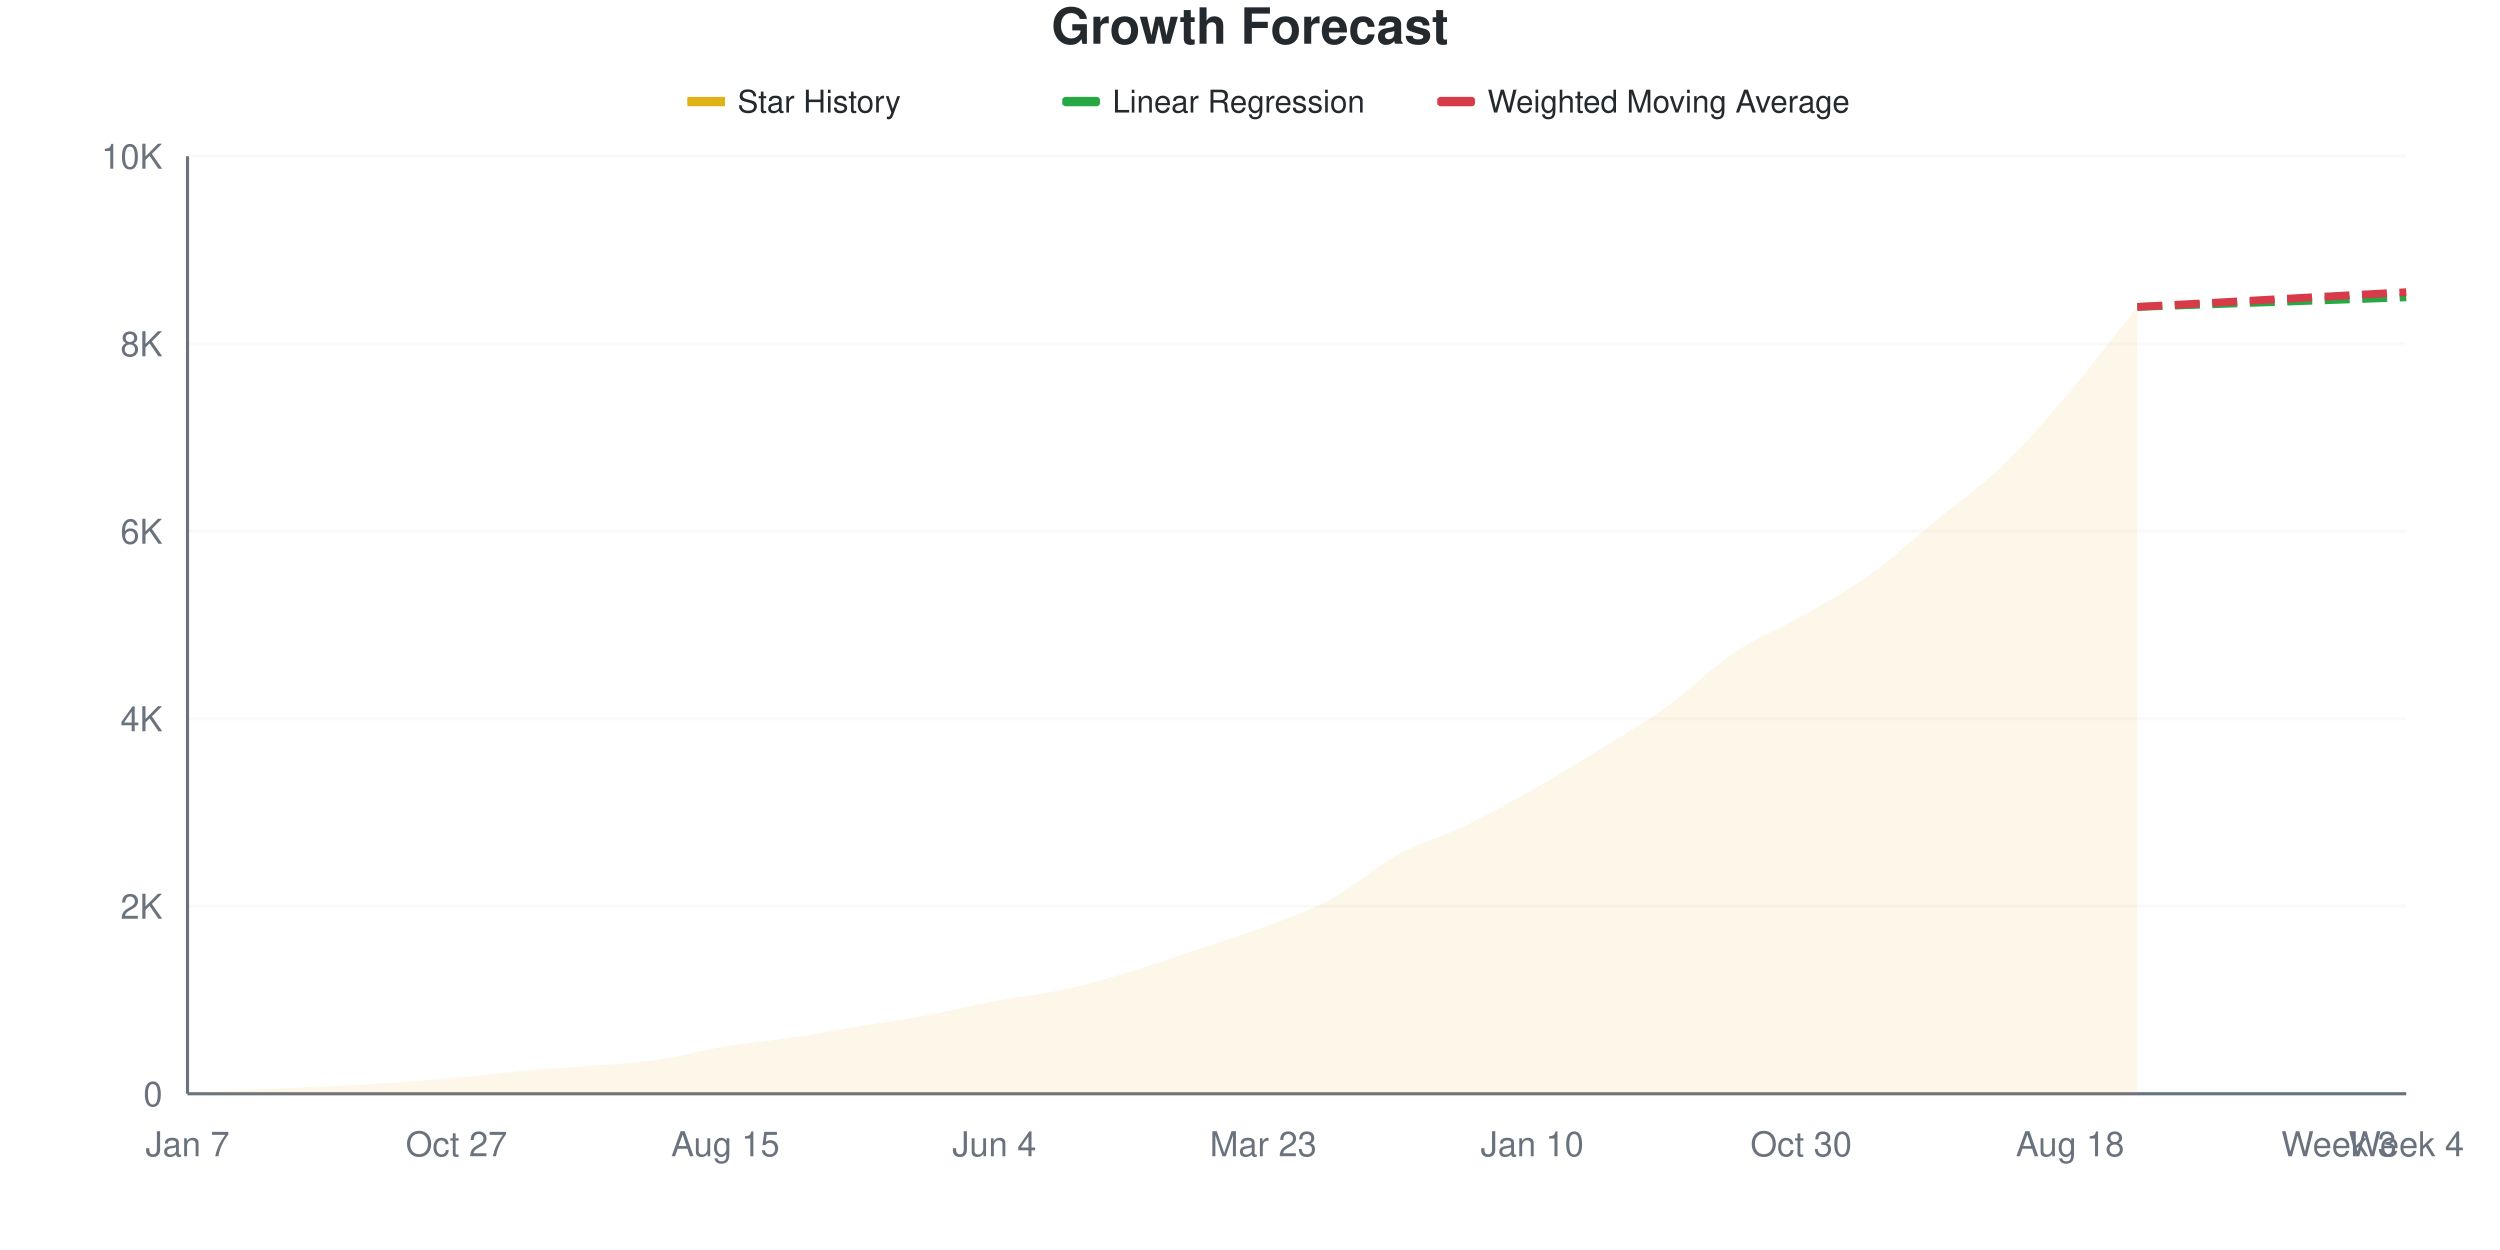
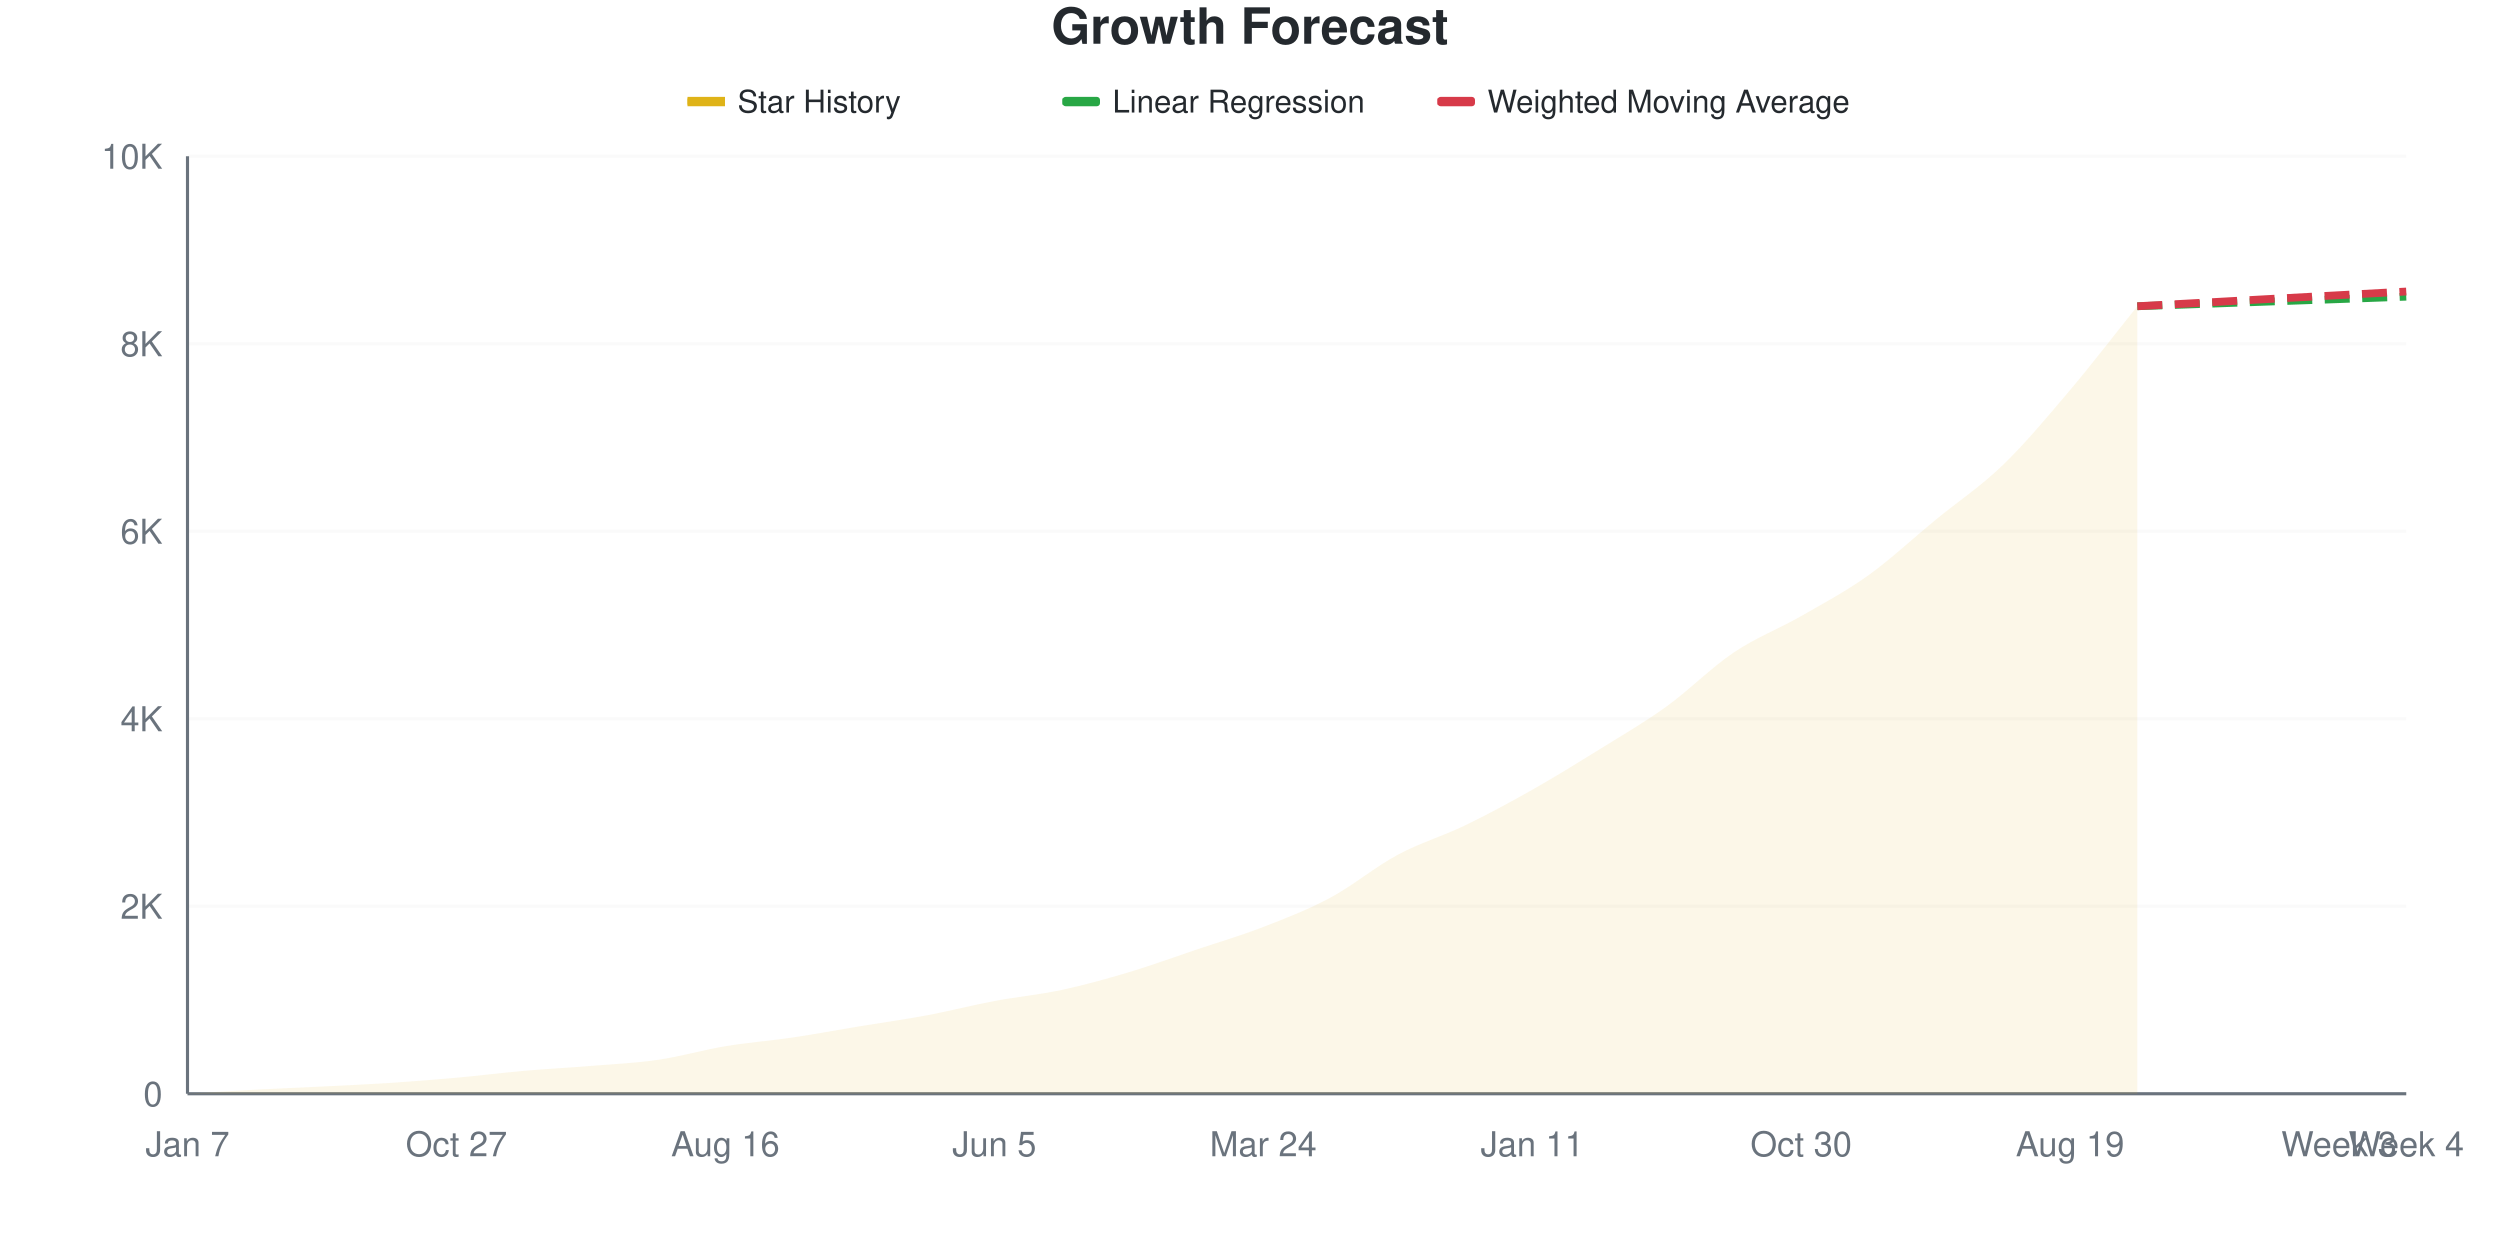
<svg xmlns="http://www.w3.org/2000/svg" viewBox="0 0 800 400" width="800" height="400">
  <style>
    @keyframes drawLine {
      to { stroke-dashoffset: 0; }
    }
    @keyframes fadeInPoint {
      from { opacity: 0; }
      to { opacity: 1; }
    }
    .data-line-0 {
      stroke-dasharray: 1046;
      stroke-dashoffset: 1046;
      animation: drawLine 2s ease-out forwards;
    }
    .data-point {
      opacity: 0;
      animation: fadeInPoint 0.5s ease-out forwards;
    }
    .chart-bg { fill: #fff; }
    .chart-text { fill: #24292e; }
    .chart-muted { fill: #6a737d; }
    .chart-grid { stroke: #eee; }
    .chart-axis { stroke: #6a737d; }
    @media (prefers-color-scheme: dark) {
      .chart-bg { fill: #0d1117; }
      .chart-text { fill: #e6edf3; }
      .chart-muted { fill: #8b949e; }
      .chart-grid { stroke: #21262d; }
      .chart-axis { stroke: #8b949e; }
    }
  </style>
  <rect width="800" height="400" class="chart-bg" />
  <text x="400" y="14" text-anchor="middle" class="chart-text" font-size="16" font-weight="bold" font-family="-apple-system, BlinkMacSystemFont, 'Segoe UI', Helvetica, Arial, sans-serif">Growth Forecast</text>
  <g class="legend">
    <rect x="220" y="31" width="12" height="3" fill="#dfb317" />
    <line x1="220" y1="32.5" x2="232" y2="32.5" stroke="#dfb317" stroke-width="2" />
    <text x="236" y="36" class="chart-text" font-size="10" font-family="-apple-system, BlinkMacSystemFont, 'Segoe UI', Helvetica, Arial, sans-serif">Star History</text>
    <rect x="340" y="31" width="12" height="3" fill="#28a745" rx="1" />
    <line x1="340" y1="32.5" x2="352" y2="32.5" stroke="#28a745" stroke-width="2" stroke-dasharray="4,2" />
    <text x="356" y="36" class="chart-text" font-size="10" font-family="-apple-system, BlinkMacSystemFont, 'Segoe UI', Helvetica, Arial, sans-serif">Linear Regression</text>
    <rect x="460" y="31" width="12" height="3" fill="#d73a49" rx="1" />
    <line x1="460" y1="32.5" x2="472" y2="32.5" stroke="#d73a49" stroke-width="2" stroke-dasharray="4,2" />
    <text x="476" y="36" class="chart-text" font-size="10" font-family="-apple-system, BlinkMacSystemFont, 'Segoe UI', Helvetica, Arial, sans-serif">Weighted Moving Average</text>
  </g>
  <g class="grid">
    <line x1="60" y1="350" x2="770" y2="350" class="chart-grid" stroke-opacity="0.3" />
    <text x="52" y="354" text-anchor="end" class="chart-muted" font-size="11" font-family="-apple-system, BlinkMacSystemFont, 'Segoe UI', Helvetica, Arial, sans-serif">0</text>
    <line x1="60" y1="290" x2="770" y2="290" class="chart-grid" stroke-opacity="0.3" />
    <text x="52" y="294" text-anchor="end" class="chart-muted" font-size="11" font-family="-apple-system, BlinkMacSystemFont, 'Segoe UI', Helvetica, Arial, sans-serif">2K</text>
    <line x1="60" y1="230" x2="770" y2="230" class="chart-grid" stroke-opacity="0.3" />
    <text x="52" y="234" text-anchor="end" class="chart-muted" font-size="11" font-family="-apple-system, BlinkMacSystemFont, 'Segoe UI', Helvetica, Arial, sans-serif">4K</text>
    <line x1="60" y1="170" x2="770" y2="170" class="chart-grid" stroke-opacity="0.3" />
    <text x="52" y="174" text-anchor="end" class="chart-muted" font-size="11" font-family="-apple-system, BlinkMacSystemFont, 'Segoe UI', Helvetica, Arial, sans-serif">6K</text>
    <line x1="60" y1="110" x2="770" y2="110" class="chart-grid" stroke-opacity="0.3" />
    <text x="52" y="114" text-anchor="end" class="chart-muted" font-size="11" font-family="-apple-system, BlinkMacSystemFont, 'Segoe UI', Helvetica, Arial, sans-serif">8K</text>
    <line x1="60" y1="50" x2="770" y2="50" class="chart-grid" stroke-opacity="0.3" />
    <text x="52" y="54" text-anchor="end" class="chart-muted" font-size="11" font-family="-apple-system, BlinkMacSystemFont, 'Segoe UI', Helvetica, Arial, sans-serif">10K</text>
  </g>
  <g class="milestones">
    
  </g>
  <g class="x-axis">
    <text x="60" y="370" text-anchor="middle" class="chart-muted" font-size="11" font-family="-apple-system, BlinkMacSystemFont, 'Segoe UI', Helvetica, Arial, sans-serif">Jan 7</text>
    <text x="146.061" y="370" text-anchor="middle" class="chart-muted" font-size="11" font-family="-apple-system, BlinkMacSystemFont, 'Segoe UI', Helvetica, Arial, sans-serif">Oct 27</text>
-     <text x="232.121" y="370" text-anchor="middle" class="chart-muted" font-size="11" font-family="-apple-system, BlinkMacSystemFont, 'Segoe UI', Helvetica, Arial, sans-serif">Aug 15</text>
-     <text x="318.182" y="370" text-anchor="middle" class="chart-muted" font-size="11" font-family="-apple-system, BlinkMacSystemFont, 'Segoe UI', Helvetica, Arial, sans-serif">Jun 4</text>
-     <text x="404.242" y="370" text-anchor="middle" class="chart-muted" font-size="11" font-family="-apple-system, BlinkMacSystemFont, 'Segoe UI', Helvetica, Arial, sans-serif">Mar 23</text>
-     <text x="490.303" y="370" text-anchor="middle" class="chart-muted" font-size="11" font-family="-apple-system, BlinkMacSystemFont, 'Segoe UI', Helvetica, Arial, sans-serif">Jan 10</text>
+     <text x="232.121" y="370" text-anchor="middle" class="chart-muted" font-size="11" font-family="-apple-system, BlinkMacSystemFont, 'Segoe UI', Helvetica, Arial, sans-serif">Aug 16</text>
+     <text x="318.182" y="370" text-anchor="middle" class="chart-muted" font-size="11" font-family="-apple-system, BlinkMacSystemFont, 'Segoe UI', Helvetica, Arial, sans-serif">Jun 5</text>
+     <text x="404.242" y="370" text-anchor="middle" class="chart-muted" font-size="11" font-family="-apple-system, BlinkMacSystemFont, 'Segoe UI', Helvetica, Arial, sans-serif">Mar 24</text>
+     <text x="490.303" y="370" text-anchor="middle" class="chart-muted" font-size="11" font-family="-apple-system, BlinkMacSystemFont, 'Segoe UI', Helvetica, Arial, sans-serif">Jan 11</text>
    <text x="576.364" y="370" text-anchor="middle" class="chart-muted" font-size="11" font-family="-apple-system, BlinkMacSystemFont, 'Segoe UI', Helvetica, Arial, sans-serif">Oct 30</text>
-     <text x="662.424" y="370" text-anchor="middle" class="chart-muted" font-size="11" font-family="-apple-system, BlinkMacSystemFont, 'Segoe UI', Helvetica, Arial, sans-serif">Aug 18</text>
+     <text x="662.424" y="370" text-anchor="middle" class="chart-muted" font-size="11" font-family="-apple-system, BlinkMacSystemFont, 'Segoe UI', Helvetica, Arial, sans-serif">Aug 19</text>
    <text x="748.485" y="370" text-anchor="middle" class="chart-muted" font-size="11" font-family="-apple-system, BlinkMacSystemFont, 'Segoe UI', Helvetica, Arial, sans-serif">Week 3</text>
    <text x="770" y="370" text-anchor="middle" class="chart-muted" font-size="11" font-family="-apple-system, BlinkMacSystemFont, 'Segoe UI', Helvetica, Arial, sans-serif">Week 4</text>
  </g>
  <line x1="60" y1="50" x2="60" y2="350" class="chart-axis" stroke-width="1" />
  <line x1="60" y1="350" x2="770" y2="350" class="chart-axis" stroke-width="1" />
-   <path d="M60,350 L60,349.97 C67.172,349.55 74.343,349.09 81.515,348.71 C88.687,348.33 95.859,348.05 103.03,347.69 C110.202,347.33 117.374,347.02 124.545,346.55 C131.717,346.08 138.889,345.515 146.061,344.87 C153.232,344.225 160.404,343.31 167.576,342.68 C174.747,342.05 181.919,341.68 189.091,341.09 C196.263,340.5 203.434,340.185 210.606,339.14 C217.778,338.095 224.949,336.01 232.121,334.82 C239.293,333.63 246.465,333.07 253.636,332 C260.808,330.93 267.98,329.585 275.152,328.4 C282.323,327.215 289.495,326.23 296.667,324.89 C303.838,323.55 311.01,321.71 318.182,320.36 C325.354,319.01 332.525,318.33 339.697,316.79 C346.869,315.25 354.04,313.26 361.212,311.12 C368.384,308.98 375.556,306.35 382.727,303.95 C389.899,301.55 397.071,299.41 404.242,296.72 C411.414,294.03 418.586,291.675 425.758,287.81 C432.929,283.945 440.101,277.455 447.273,273.53 C454.444,269.605 461.616,267.72 468.788,264.26 C475.96,260.8 483.131,256.83 490.303,252.77 C497.475,248.71 504.646,244.335 511.818,239.9 C518.99,235.465 526.162,231.33 533.333,226.16 C540.505,220.99 547.677,213.695 554.848,208.88 C562.02,204.065 569.192,201.375 576.364,197.27 C583.535,193.165 590.707,189.36 597.879,184.25 C605.051,179.14 612.222,172.49 619.394,166.61 C626.566,160.73 633.737,155.87 640.909,148.97 C648.081,142.07 655.253,133.67 662.424,125.21 C669.596,116.75 676.768,107.21 683.939,98.21 L683.939,350 L60,350 Z" fill="#dfb317" fill-opacity="0.1" />
-   <path d="M60,350 L60,349.97 C67.172,349.55 74.343,349.09 81.515,348.71 C88.687,348.33 95.859,348.05 103.03,347.69 C110.202,347.33 117.374,347.02 124.545,346.55 C131.717,346.08 138.889,345.515 146.061,344.87 C153.232,344.225 160.404,343.31 167.576,342.68 C174.747,342.05 181.919,341.68 189.091,341.09 C196.263,340.5 203.434,340.185 210.606,339.14 C217.778,338.095 224.949,336.01 232.121,334.82 C239.293,333.63 246.465,333.07 253.636,332 C260.808,330.93 267.98,329.585 275.152,328.4 C282.323,327.215 289.495,326.23 296.667,324.89 C303.838,323.55 311.01,321.71 318.182,320.36 C325.354,319.01 332.525,318.33 339.697,316.79 C346.869,315.25 354.04,313.26 361.212,311.12 C368.384,308.98 375.556,306.35 382.727,303.95 C389.899,301.55 397.071,299.41 404.242,296.72 C411.414,294.03 418.586,291.675 425.758,287.81 C432.929,283.945 440.101,277.455 447.273,273.53 C454.444,269.605 461.616,267.72 468.788,264.26 C475.96,260.8 483.131,256.83 490.303,252.77 C497.475,248.71 504.646,244.335 511.818,239.9 C518.99,235.465 526.162,231.33 533.333,226.16 C540.505,220.99 547.677,213.695 554.848,208.88 C562.02,204.065 569.192,201.375 576.364,197.27 C583.535,193.165 590.707,189.36 597.879,184.25 C605.051,179.14 612.222,172.49 619.394,166.61 C626.566,160.73 633.737,155.87 640.909,148.97 C648.081,142.07 655.253,133.67 662.424,125.21 C669.596,116.75 676.768,107.21 683.939,98.21" fill="none" stroke="#dfb317" stroke-width="2.5" class="data-line-0" />
-   <path d="M683.939,98.21 C691.111,97.96 698.283,97.715 705.455,97.46 C712.626,97.205 719.798,96.935 726.97,96.68 C734.141,96.425 741.313,96.185 748.485,95.93 C755.657,95.675 762.828,95.41 770,95.15" fill="none" stroke="#28a745" stroke-width="2.5" stroke-dasharray="8,4" />
-   <path d="M683.939,98.21 C691.111,97.82 698.283,97.435 705.455,97.04 C712.626,96.645 719.798,96.235 726.97,95.84 C734.141,95.445 741.313,95.06 748.485,94.67 C755.657,94.28 762.828,93.89 770,93.5" fill="none" stroke="#d73a49" stroke-width="2.5" stroke-dasharray="8,4" />
+   <path d="M60,350 L60,349.97 C67.172,349.55 74.343,349.09 81.515,348.71 C88.687,348.33 95.859,348.05 103.03,347.69 C110.202,347.33 117.374,347.02 124.545,346.55 C131.717,346.08 138.889,345.515 146.061,344.87 C153.232,344.225 160.404,343.31 167.576,342.68 C174.747,342.05 181.919,341.68 189.091,341.09 C196.263,340.5 203.434,340.19 210.606,339.14 C217.778,338.09 224.949,335.98 232.121,334.79 C239.293,333.6 246.465,333.065 253.636,332 C260.808,330.935 267.98,329.585 275.152,328.4 C282.323,327.215 289.495,326.235 296.667,324.89 C303.838,323.545 311.01,321.68 318.182,320.33 C325.354,318.98 332.525,318.325 339.697,316.79 C346.869,315.255 354.04,313.265 361.212,311.12 C368.384,308.975 375.556,306.335 382.727,303.92 C389.899,301.505 397.071,299.41 404.242,296.63 C411.414,293.85 418.586,291.09 425.758,287.24 C432.929,283.39 440.101,277.38 447.273,273.53 C454.444,269.68 461.616,267.605 468.788,264.14 C475.96,260.675 483.131,256.795 490.303,252.74 C497.475,248.685 504.646,244.26 511.818,239.81 C518.99,235.36 526.162,231.215 533.333,226.04 C540.505,220.865 547.677,213.575 554.848,208.76 C562.02,203.945 569.192,201.26 576.364,197.15 C583.535,193.04 590.707,189.235 597.879,184.1 C605.051,178.965 612.222,172.22 619.394,166.34 C626.566,160.46 633.737,155.74 640.909,148.82 C648.081,141.9 655.253,133.29 662.424,124.82 C669.596,116.35 676.768,106.94 683.939,98 L683.939,350 L60,350 Z" fill="#dfb317" fill-opacity="0.1" />
+   <path d="M60,350 L60,349.97 C67.172,349.55 74.343,349.09 81.515,348.71 C88.687,348.33 95.859,348.05 103.03,347.69 C110.202,347.33 117.374,347.02 124.545,346.55 C131.717,346.08 138.889,345.515 146.061,344.87 C153.232,344.225 160.404,343.31 167.576,342.68 C174.747,342.05 181.919,341.68 189.091,341.09 C196.263,340.5 203.434,340.19 210.606,339.14 C217.778,338.09 224.949,335.98 232.121,334.79 C239.293,333.6 246.465,333.065 253.636,332 C260.808,330.935 267.98,329.585 275.152,328.4 C282.323,327.215 289.495,326.235 296.667,324.89 C303.838,323.545 311.01,321.68 318.182,320.33 C325.354,318.98 332.525,318.325 339.697,316.79 C346.869,315.255 354.04,313.265 361.212,311.12 C368.384,308.975 375.556,306.335 382.727,303.92 C389.899,301.505 397.071,299.41 404.242,296.63 C411.414,293.85 418.586,291.09 425.758,287.24 C432.929,283.39 440.101,277.38 447.273,273.53 C454.444,269.68 461.616,267.605 468.788,264.14 C475.96,260.675 483.131,256.795 490.303,252.74 C497.475,248.685 504.646,244.26 511.818,239.81 C518.99,235.36 526.162,231.215 533.333,226.04 C540.505,220.865 547.677,213.575 554.848,208.76 C562.02,203.945 569.192,201.26 576.364,197.15 C583.535,193.04 590.707,189.235 597.879,184.1 C605.051,178.965 612.222,172.22 619.394,166.34 C626.566,160.46 633.737,155.74 640.909,148.82 C648.081,141.9 655.253,133.29 662.424,124.82 C669.596,116.35 676.768,106.94 683.939,98" fill="none" stroke="#dfb317" stroke-width="2.5" class="data-line-0" />
+   <path d="M683.939,98 C691.111,97.75 698.283,97.505 705.455,97.25 C712.626,96.995 719.798,96.725 726.97,96.47 C734.141,96.215 741.313,95.975 748.485,95.72 C755.657,95.465 762.828,95.2 770,94.94" fill="none" stroke="#28a745" stroke-width="2.5" stroke-dasharray="8,4" />
+   <path d="M683.939,98 C691.111,97.61 698.283,97.225 705.455,96.83 C712.626,96.435 719.798,96.025 726.97,95.63 C734.141,95.235 741.313,94.85 748.485,94.46 C755.657,94.07 762.828,93.68 770,93.29" fill="none" stroke="#d73a49" stroke-width="2.5" stroke-dasharray="8,4" />
  <g class="points">
    <circle cx="60" cy="349.97" r="4" fill="#dfb317" class="data-point" style="animation-delay: 1.50s" />
    <circle cx="81.515" cy="348.71" r="4" fill="#dfb317" class="data-point" style="animation-delay: 1.55s" />
    <circle cx="103.03" cy="347.69" r="4" fill="#dfb317" class="data-point" style="animation-delay: 1.60s" />
    <circle cx="124.545" cy="346.55" r="4" fill="#dfb317" class="data-point" style="animation-delay: 1.65s" />
    <circle cx="146.061" cy="344.87" r="4" fill="#dfb317" class="data-point" style="animation-delay: 1.70s" />
    <circle cx="167.576" cy="342.68" r="4" fill="#dfb317" class="data-point" style="animation-delay: 1.75s" />
    <circle cx="189.091" cy="341.09" r="4" fill="#dfb317" class="data-point" style="animation-delay: 1.80s" />
    <circle cx="210.606" cy="339.14" r="4" fill="#dfb317" class="data-point" style="animation-delay: 1.85s" />
-     <circle cx="232.121" cy="334.82" r="4" fill="#dfb317" class="data-point" style="animation-delay: 1.90s" />
+     <circle cx="232.121" cy="334.79" r="4" fill="#dfb317" class="data-point" style="animation-delay: 1.90s" />
    <circle cx="253.636" cy="332" r="4" fill="#dfb317" class="data-point" style="animation-delay: 1.95s" />
    <circle cx="275.152" cy="328.4" r="4" fill="#dfb317" class="data-point" style="animation-delay: 2.00s" />
    <circle cx="296.667" cy="324.89" r="4" fill="#dfb317" class="data-point" style="animation-delay: 2.05s" />
-     <circle cx="318.182" cy="320.36" r="4" fill="#dfb317" class="data-point" style="animation-delay: 2.10s" />
+     <circle cx="318.182" cy="320.33" r="4" fill="#dfb317" class="data-point" style="animation-delay: 2.10s" />
    <circle cx="339.697" cy="316.79" r="4" fill="#dfb317" class="data-point" style="animation-delay: 2.15s" />
    <circle cx="361.212" cy="311.12" r="4" fill="#dfb317" class="data-point" style="animation-delay: 2.20s" />
-     <circle cx="382.727" cy="303.95" r="4" fill="#dfb317" class="data-point" style="animation-delay: 2.25s" />
-     <circle cx="404.242" cy="296.72" r="4" fill="#dfb317" class="data-point" style="animation-delay: 2.30s" />
-     <circle cx="425.758" cy="287.81" r="4" fill="#dfb317" class="data-point" style="animation-delay: 2.35s" />
+     <circle cx="382.727" cy="303.92" r="4" fill="#dfb317" class="data-point" style="animation-delay: 2.25s" />
+     <circle cx="404.242" cy="296.63" r="4" fill="#dfb317" class="data-point" style="animation-delay: 2.30s" />
+     <circle cx="425.758" cy="287.24" r="4" fill="#dfb317" class="data-point" style="animation-delay: 2.35s" />
    <circle cx="447.273" cy="273.53" r="4" fill="#dfb317" class="data-point" style="animation-delay: 2.40s" />
-     <circle cx="468.788" cy="264.26" r="4" fill="#dfb317" class="data-point" style="animation-delay: 2.45s" />
-     <circle cx="490.303" cy="252.77" r="4" fill="#dfb317" class="data-point" style="animation-delay: 2.50s" />
-     <circle cx="511.818" cy="239.9" r="4" fill="#dfb317" class="data-point" style="animation-delay: 2.55s" />
-     <circle cx="533.333" cy="226.16" r="4" fill="#dfb317" class="data-point" style="animation-delay: 2.60s" />
-     <circle cx="554.848" cy="208.88" r="4" fill="#dfb317" class="data-point" style="animation-delay: 2.65s" />
-     <circle cx="576.364" cy="197.27" r="4" fill="#dfb317" class="data-point" style="animation-delay: 2.70s" />
-     <circle cx="597.879" cy="184.25" r="4" fill="#dfb317" class="data-point" style="animation-delay: 2.75s" />
-     <circle cx="619.394" cy="166.61" r="4" fill="#dfb317" class="data-point" style="animation-delay: 2.80s" />
-     <circle cx="640.909" cy="148.97" r="4" fill="#dfb317" class="data-point" style="animation-delay: 2.85s" />
-     <circle cx="662.424" cy="125.21" r="4" fill="#dfb317" class="data-point" style="animation-delay: 2.90s" />
-     <circle cx="683.939" cy="98.21" r="4" fill="#dfb317" class="data-point" style="animation-delay: 2.95s" />
+     <circle cx="468.788" cy="264.14" r="4" fill="#dfb317" class="data-point" style="animation-delay: 2.45s" />
+     <circle cx="490.303" cy="252.74" r="4" fill="#dfb317" class="data-point" style="animation-delay: 2.50s" />
+     <circle cx="511.818" cy="239.81" r="4" fill="#dfb317" class="data-point" style="animation-delay: 2.55s" />
+     <circle cx="533.333" cy="226.04" r="4" fill="#dfb317" class="data-point" style="animation-delay: 2.60s" />
+     <circle cx="554.848" cy="208.76" r="4" fill="#dfb317" class="data-point" style="animation-delay: 2.65s" />
+     <circle cx="576.364" cy="197.15" r="4" fill="#dfb317" class="data-point" style="animation-delay: 2.70s" />
+     <circle cx="597.879" cy="184.1" r="4" fill="#dfb317" class="data-point" style="animation-delay: 2.75s" />
+     <circle cx="619.394" cy="166.34" r="4" fill="#dfb317" class="data-point" style="animation-delay: 2.80s" />
+     <circle cx="640.909" cy="148.82" r="4" fill="#dfb317" class="data-point" style="animation-delay: 2.85s" />
+     <circle cx="662.424" cy="124.82" r="4" fill="#dfb317" class="data-point" style="animation-delay: 2.90s" />
+     <circle cx="683.939" cy="98" r="4" fill="#dfb317" class="data-point" style="animation-delay: 2.95s" />
  </g>
</svg>
